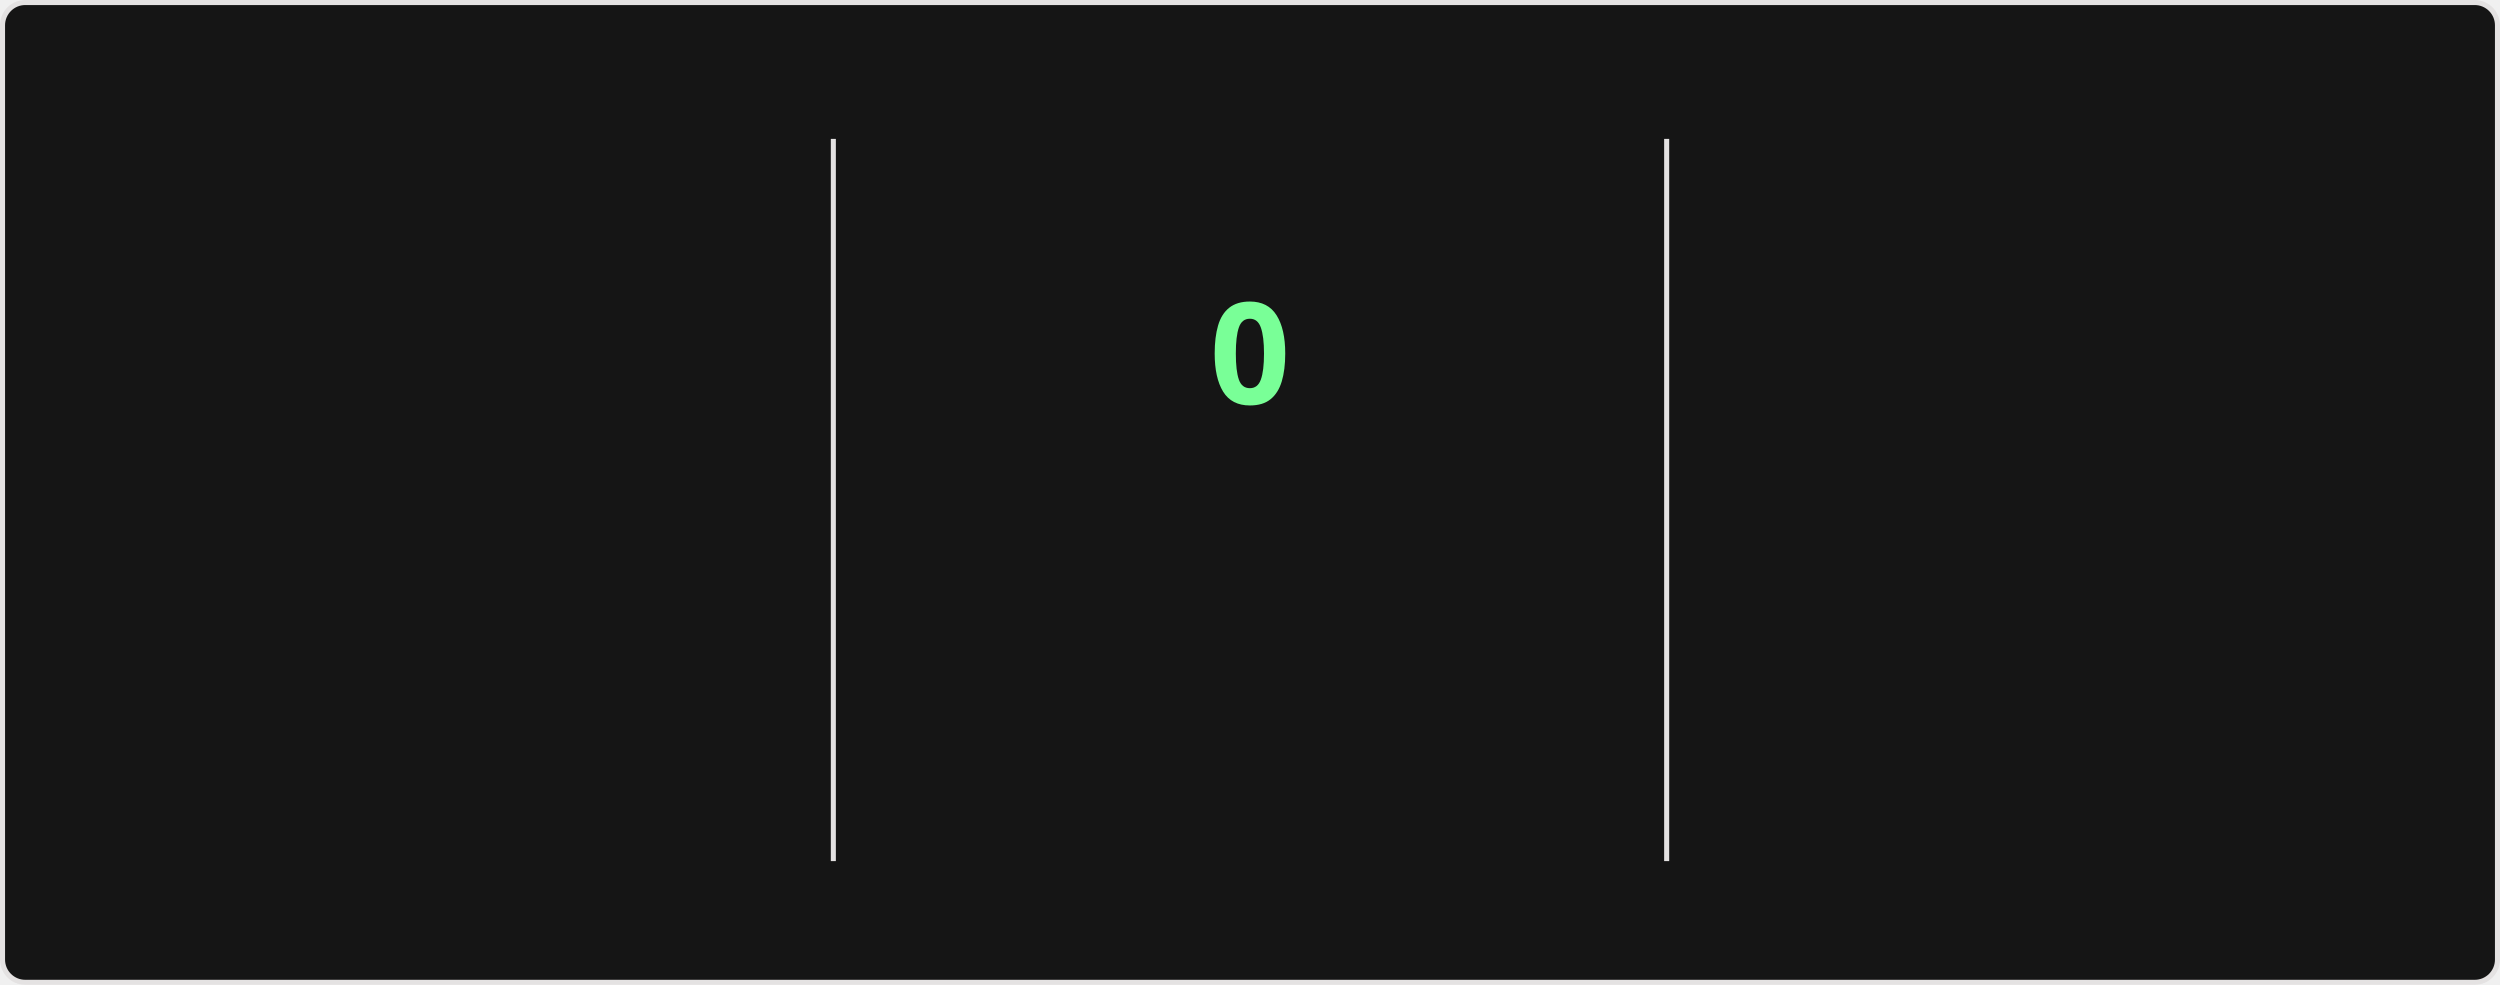
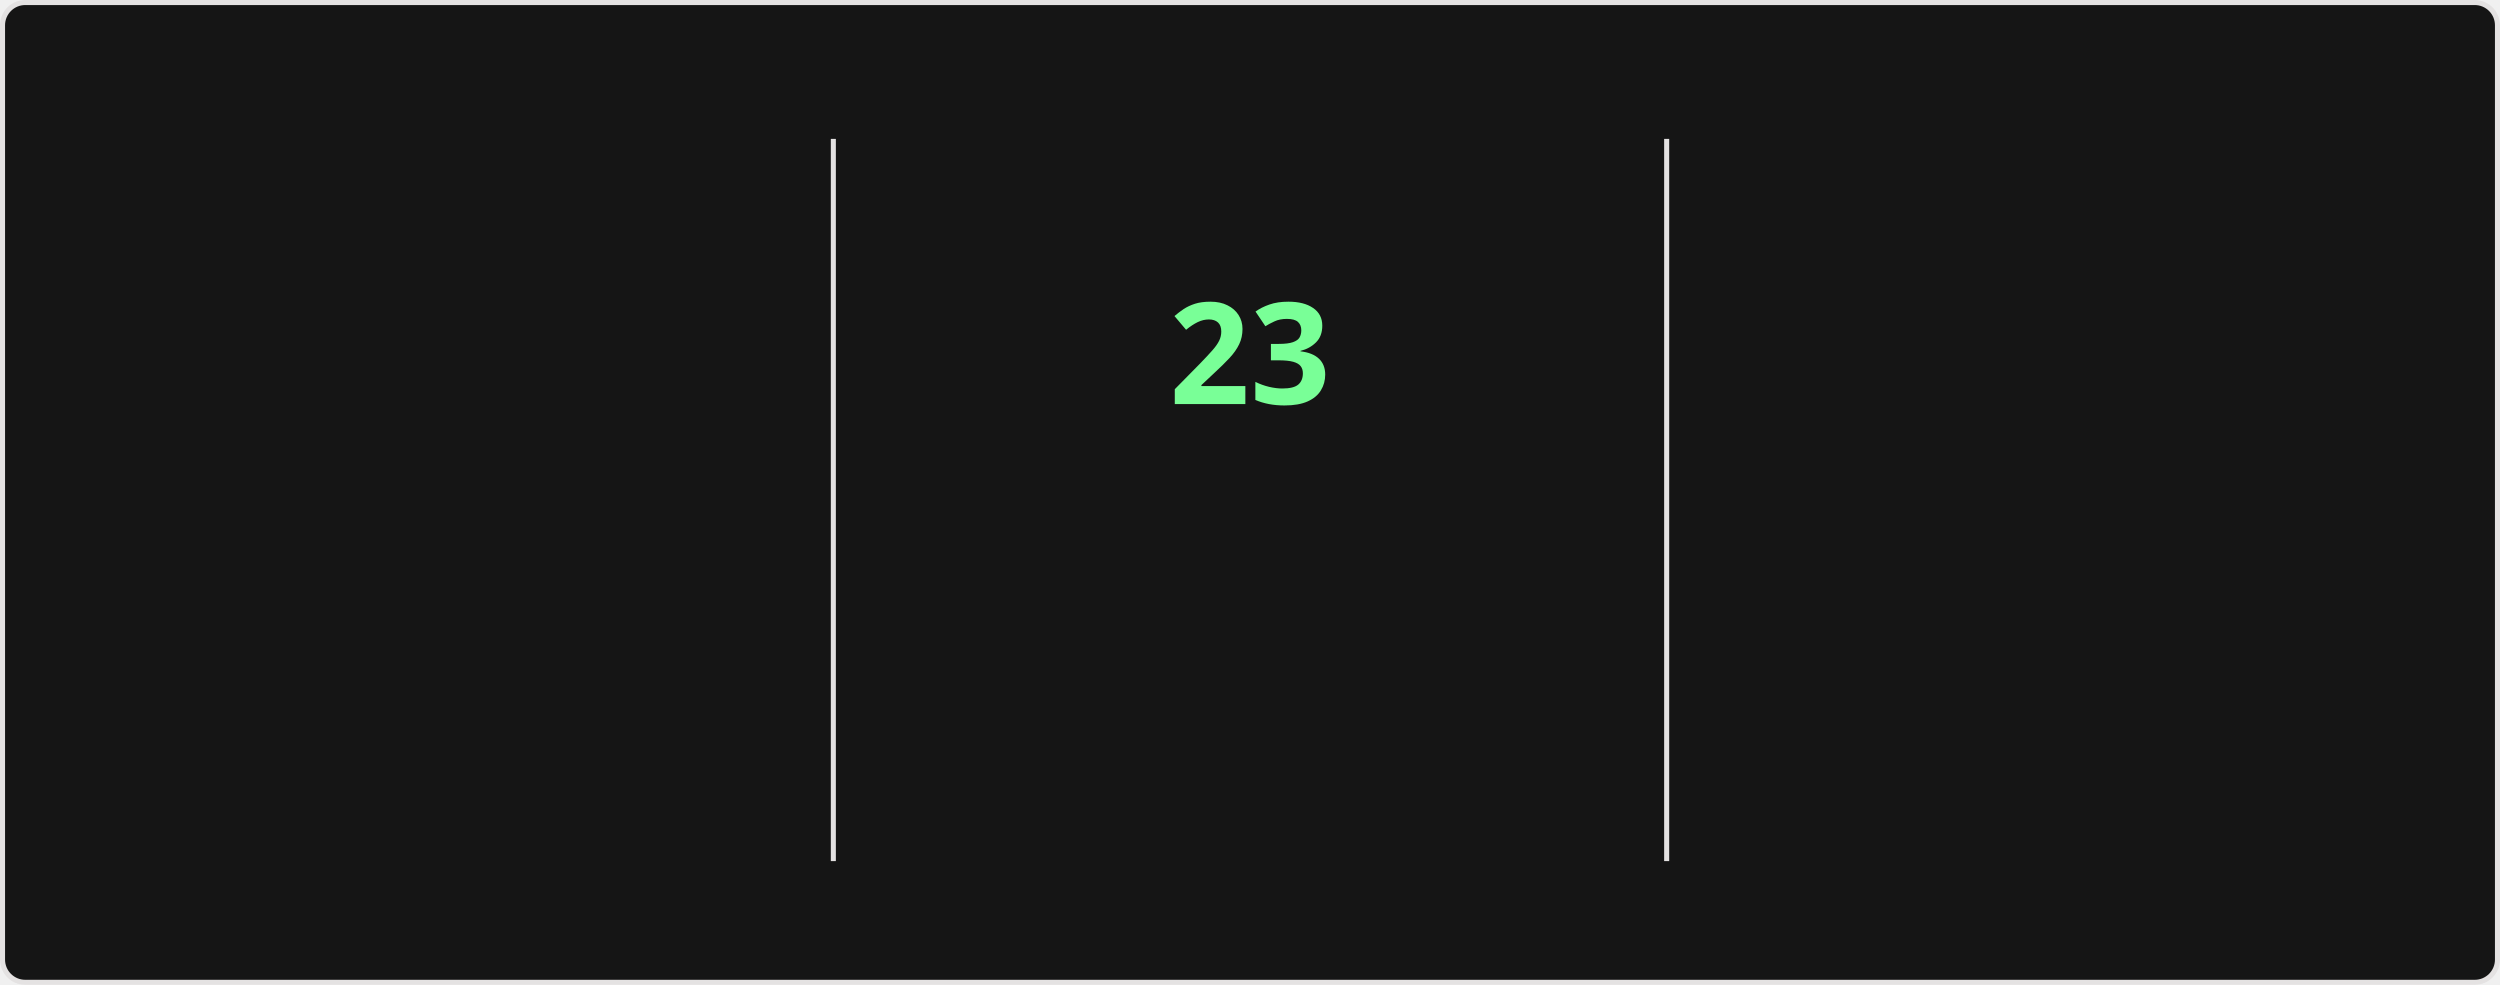
<svg xmlns="http://www.w3.org/2000/svg" style="isolation: isolate" viewBox="0 0 495 195" width="495px" height="195px" direction="ltr">
  <style>
    @keyframes currstreak {
      0% { font-size: 3px; opacity: 0.2; }
      80% { font-size: 34px; opacity: 1; }
      100% { font-size: 28px; opacity: 1; }
    }
    @keyframes fadein {
      0% { opacity: 0; }
      100% { opacity: 1; }
    }
    .big-number {
      font-family: "Segoe UI", Ubuntu, sans-serif;
      font-weight: 700;
      font-size: 28px;
      fill: #fff;
    }
    .label {
      font-family: "Segoe UI", Ubuntu, sans-serif;
      font-weight: 400;
      font-size: 14px;
      fill: #fff;
    }
    .range-text {
      font-family: "Segoe UI", Ubuntu, sans-serif;
      font-weight: 400;
      font-size: 12px;
      fill: #9f9f9f;
    }
    .current-streak-num {
      font-family: "Segoe UI", Ubuntu, sans-serif;
      font-weight: 700;
      font-size: 28px;
      fill: #79ff97;
    }</style>
  <defs>
    <clipPath id="outer_rectangle">
      <rect width="495" height="195" rx="4.5" />
    </clipPath>
    <mask id="mask_out_ring_behind_fire">
      <rect width="495" height="195" fill="white" />
      <ellipse id="mask-ellipse" cx="247.5" cy="32" rx="13" ry="18" fill="black" />
    </mask>
  </defs>
  <g clip-path="url(#outer_rectangle)">
    <g style="isolation: isolate">
      <rect fill="#151515" rx="4.5" x="0.5" y="0.5" width="494" height="194" stroke="#e4e2e2" />
    </g>
    <g style="isolation: isolate">
      <line x1="165" y1="28" x2="165" y2="170" vector-effect="non-scaling-stroke" stroke-width="1" stroke="#e4e2e2" stroke-linejoin="miter" stroke-linecap="square" stroke-miterlimit="3" />
      <line x1="330" y1="28" x2="330" y2="170" vector-effect="non-scaling-stroke" stroke-width="1" stroke="#e4e2e2" stroke-linejoin="miter" stroke-linecap="square" stroke-miterlimit="3" />
    </g>
    <g style="isolation: isolate">
      <g transform="translate(82.5, 48)">
        <text x="0" y="32" stroke-width="0" text-anchor="middle" class="big-number" style="opacity: 0; animation: fadein 0.5s linear forwards 0.6s">
            3.8K
          </text>
      </g>
      <g transform="translate(82.5, 84)">
        <text x="0" y="32" stroke-width="0" text-anchor="middle" class="label" style="opacity: 0; animation: fadein 0.5s linear forwards 0.7s">
            Total Contributions
          </text>
      </g>
      <g transform="translate(82.5, 114)">
        <text x="0" y="32" stroke-width="0" text-anchor="middle" class="range-text" style="opacity: 0; animation: fadein 0.5s linear forwards 0.8s">
            Oct 5 - Present
          </text>
      </g>
    </g>
    <g style="isolation: isolate">
      <g mask="url(#mask_out_ring_behind_fire)">
        <circle cx="247.5" cy="71" r="40" fill="none" stroke="#fff" stroke-width="5" style="opacity: 0; animation: fadein 0.5s linear forwards 0.4s" />
      </g>
      <g transform="translate(247.5, 19.5)" stroke-opacity="0" style="opacity: 0; animation: fadein 0.5s linear forwards 0.6s">
        <path d="M -12 -0.5 L 15 -0.5 L 15 23.5 L -12 23.5 L -12 -0.5 Z" fill="none" />
        <path d="M 1.5 0.67 C 1.5 0.67 2.24 3.32 2.24 5.47 C 2.24 7.53 0.89 9.2 -1.17 9.2 C -3.23 9.2 -4.79 7.53 -4.79 5.47 L -4.76 5.11 C -6.78 7.51 -8 10.62 -8 13.99 C -8 18.41 -4.42 22 0 22 C 4.42 22 8 18.41 8 13.99 C 8 8.6 5.41 3.79 1.5 0.67 Z M -0.29 19 C -2.07 19 -3.51 17.6 -3.51 15.86 C -3.51 14.24 -2.46 13.1 -0.7 12.74 C 1.07 12.38 2.9 11.53 3.92 10.16 C 4.31 11.45 4.51 12.81 4.51 14.2 C 4.51 16.85 2.36 19 -0.29 19 Z" fill="#fff" stroke-opacity="0" />
      </g>
      <g transform="translate(247.5, 48)">
        <text x="0" y="32" stroke-width="0" text-anchor="middle" class="current-streak-num" style="animation: currstreak 0.6s linear forwards">
-             0
+             23
          </text>
      </g>
      <g transform="translate(247.5, 108)">
        <text x="0" y="32" stroke-width="0" text-anchor="middle" class="label" style="opacity: 0; animation: fadein 0.5s linear forwards 0.9s">
            Current Streak
          </text>
      </g>
      <g transform="translate(247.5, 145)">
        <text x="0" y="21" stroke-width="0" text-anchor="middle" class="range-text" style="opacity: 0; animation: fadein 0.5s linear forwards 0.9s">
-             0 days
+             Sep 16 - Oct 8
          </text>
      </g>
    </g>
    <g style="isolation: isolate">
      <g transform="translate(412.5, 48)">
        <text x="0" y="32" stroke-width="0" text-anchor="middle" class="big-number" style="opacity: 0; animation: fadein 0.5s linear forwards 1.2s">
            35
          </text>
      </g>
      <g transform="translate(412.5, 84)">
        <text x="0" y="32" stroke-width="0" text-anchor="middle" class="label" style="opacity: 0; animation: fadein 0.5s linear forwards 1.3s">
            Longest Streak
          </text>
      </g>
      <g transform="translate(412.5, 114)">
        <text x="0" y="32" stroke-width="0" text-anchor="middle" class="range-text" style="opacity: 0; animation: fadein 0.5s linear forwards 1.4s">
            Jul 19 - Aug 22
          </text>
      </g>
    </g>
  </g>
</svg>
